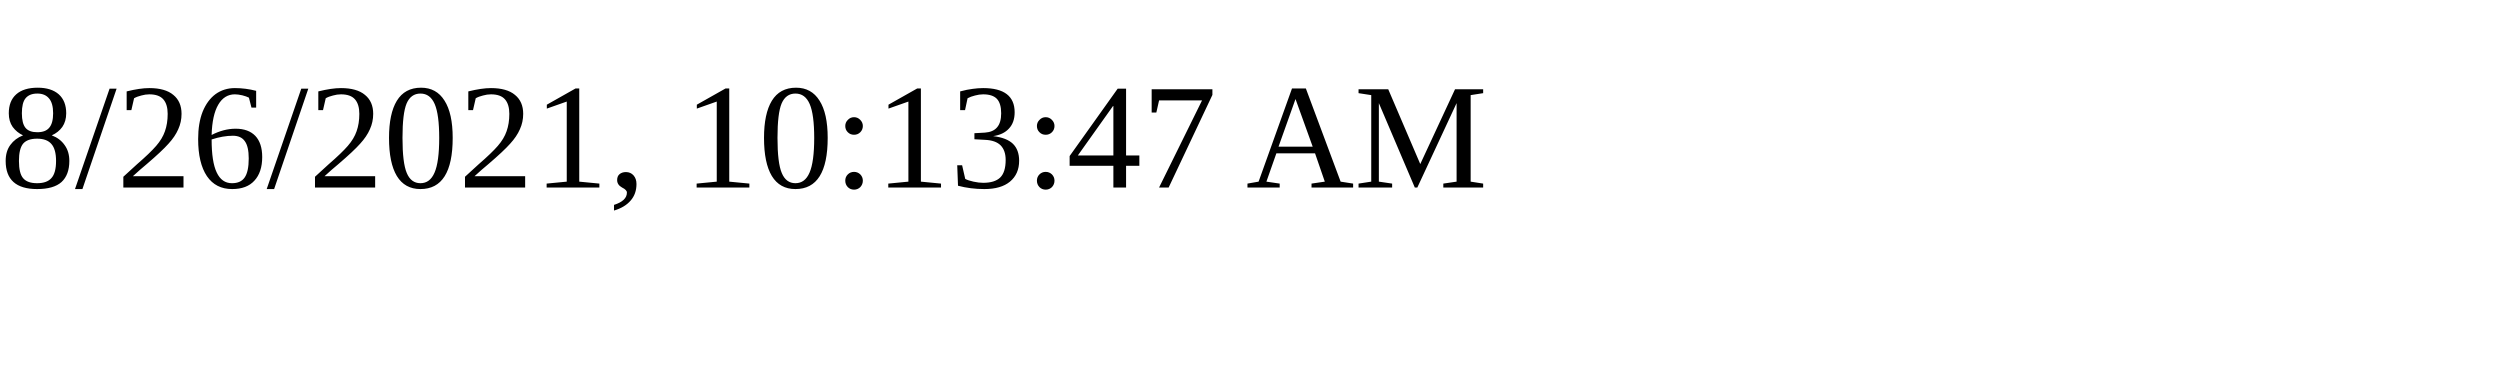
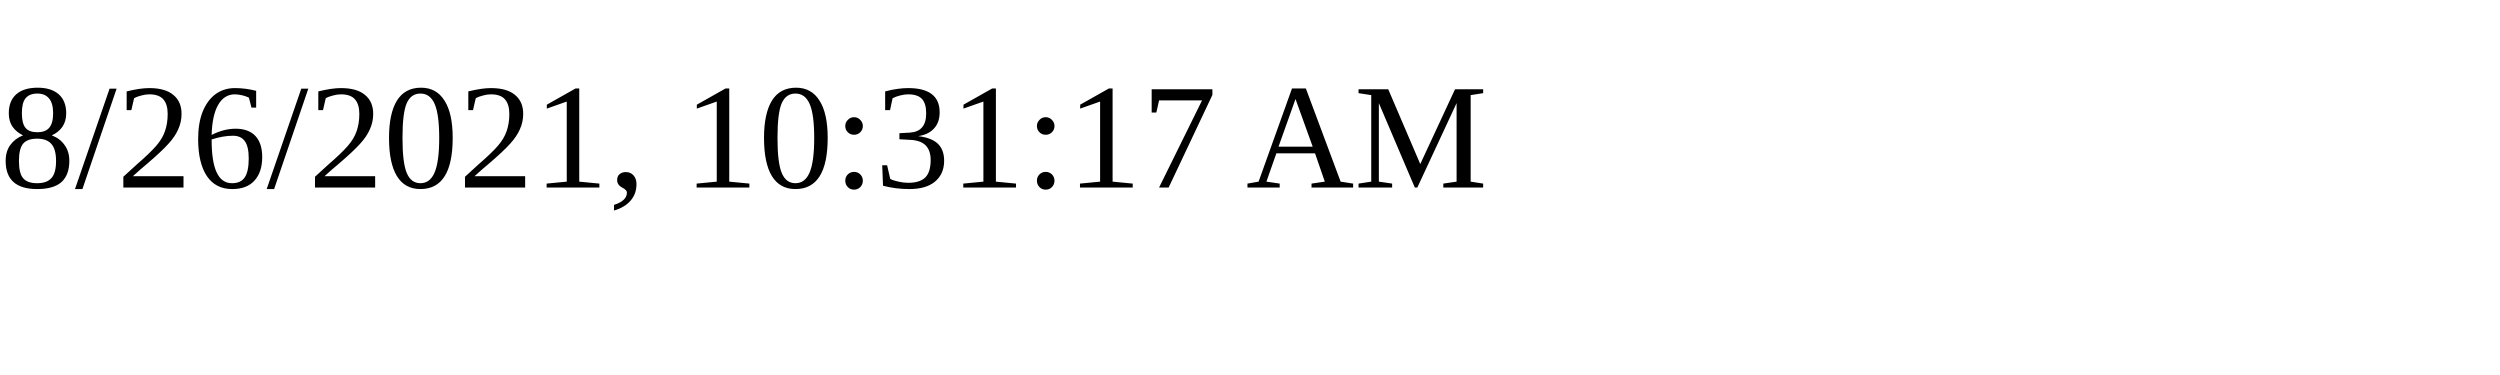
<svg xmlns="http://www.w3.org/2000/svg" height="30" width="200">
-   <text x="0" y="15">8/26/2021, 10:13:47 AM</text>
+   <text x="0" y="15">8/26/2021, 10:31:17 AM</text>
</svg>
